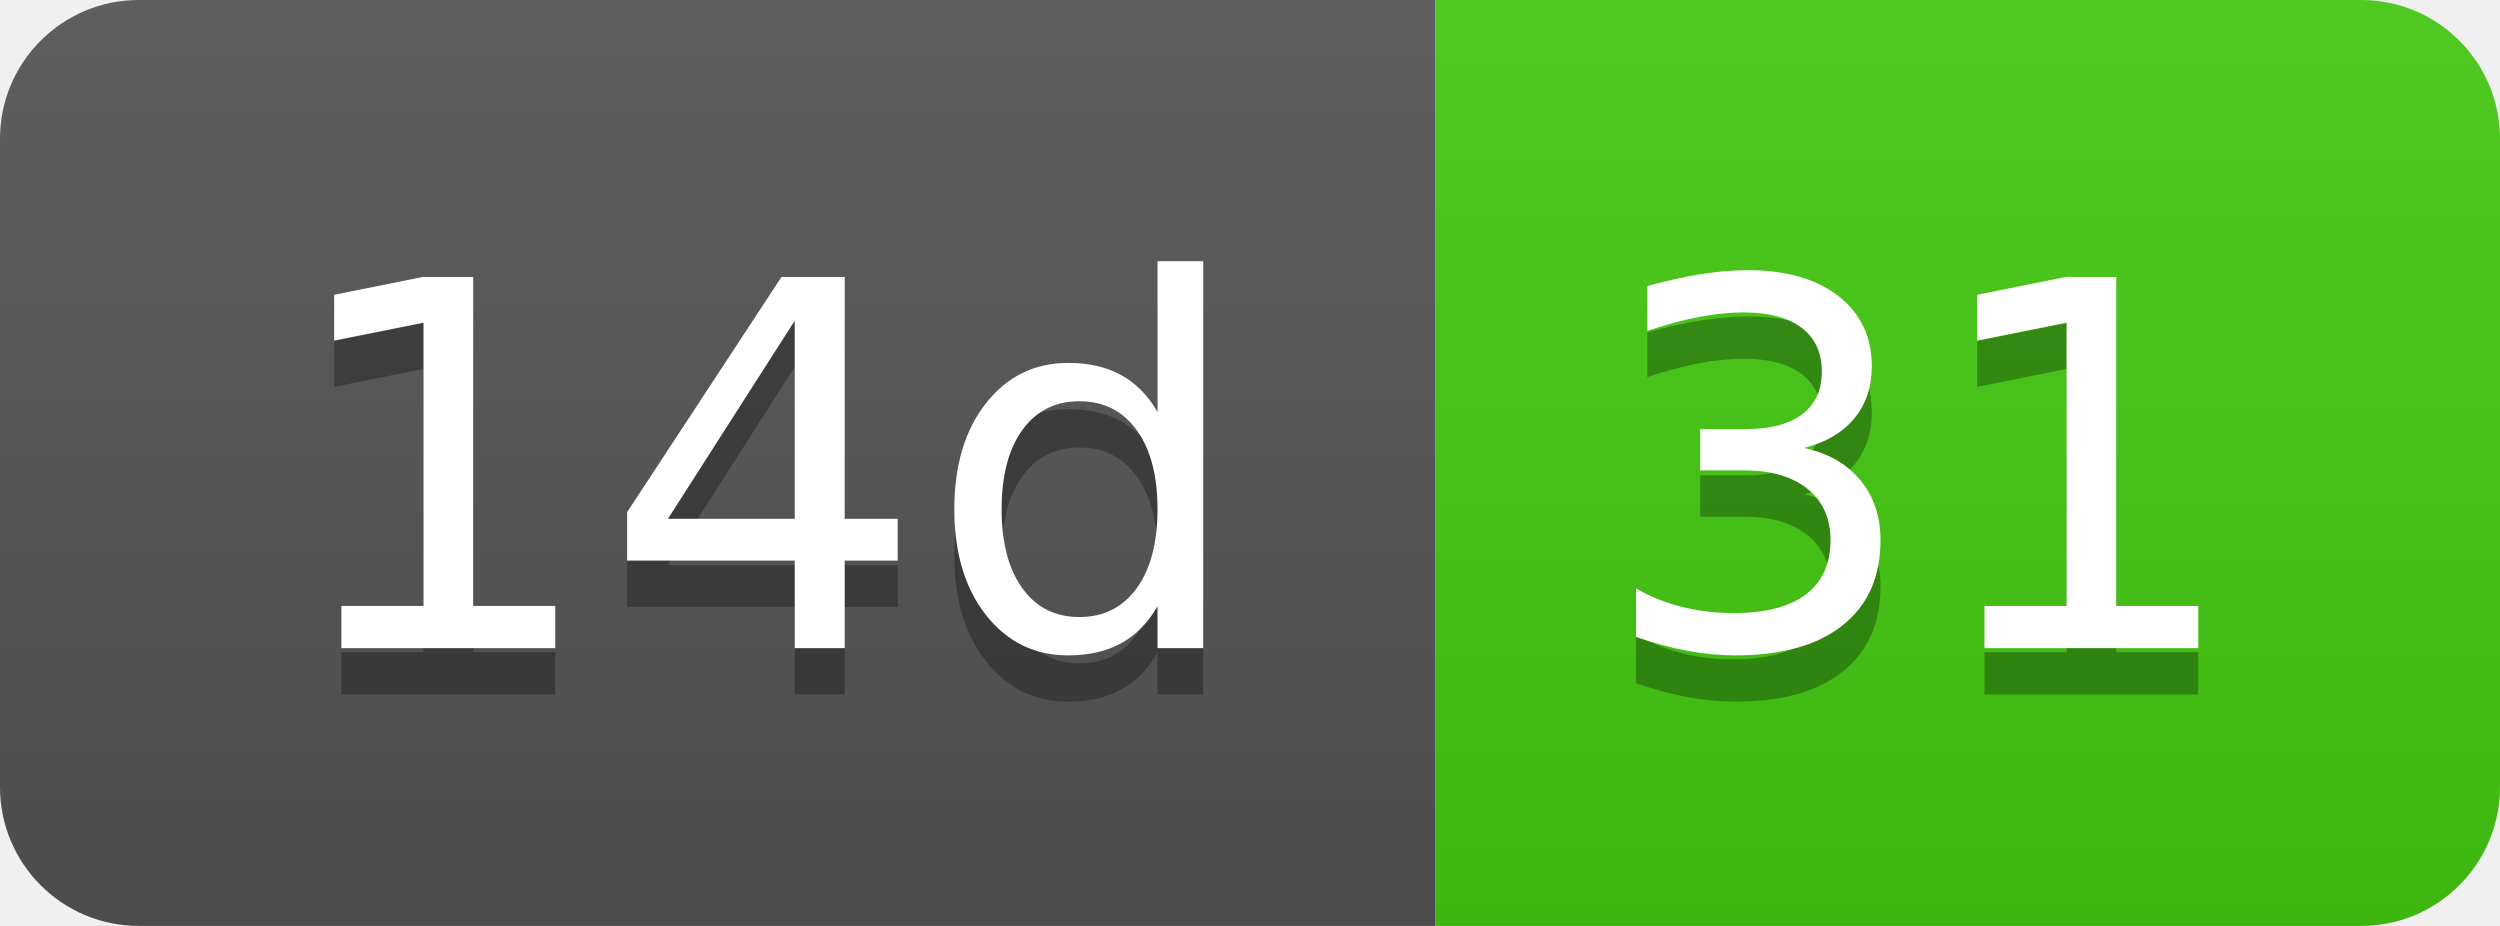
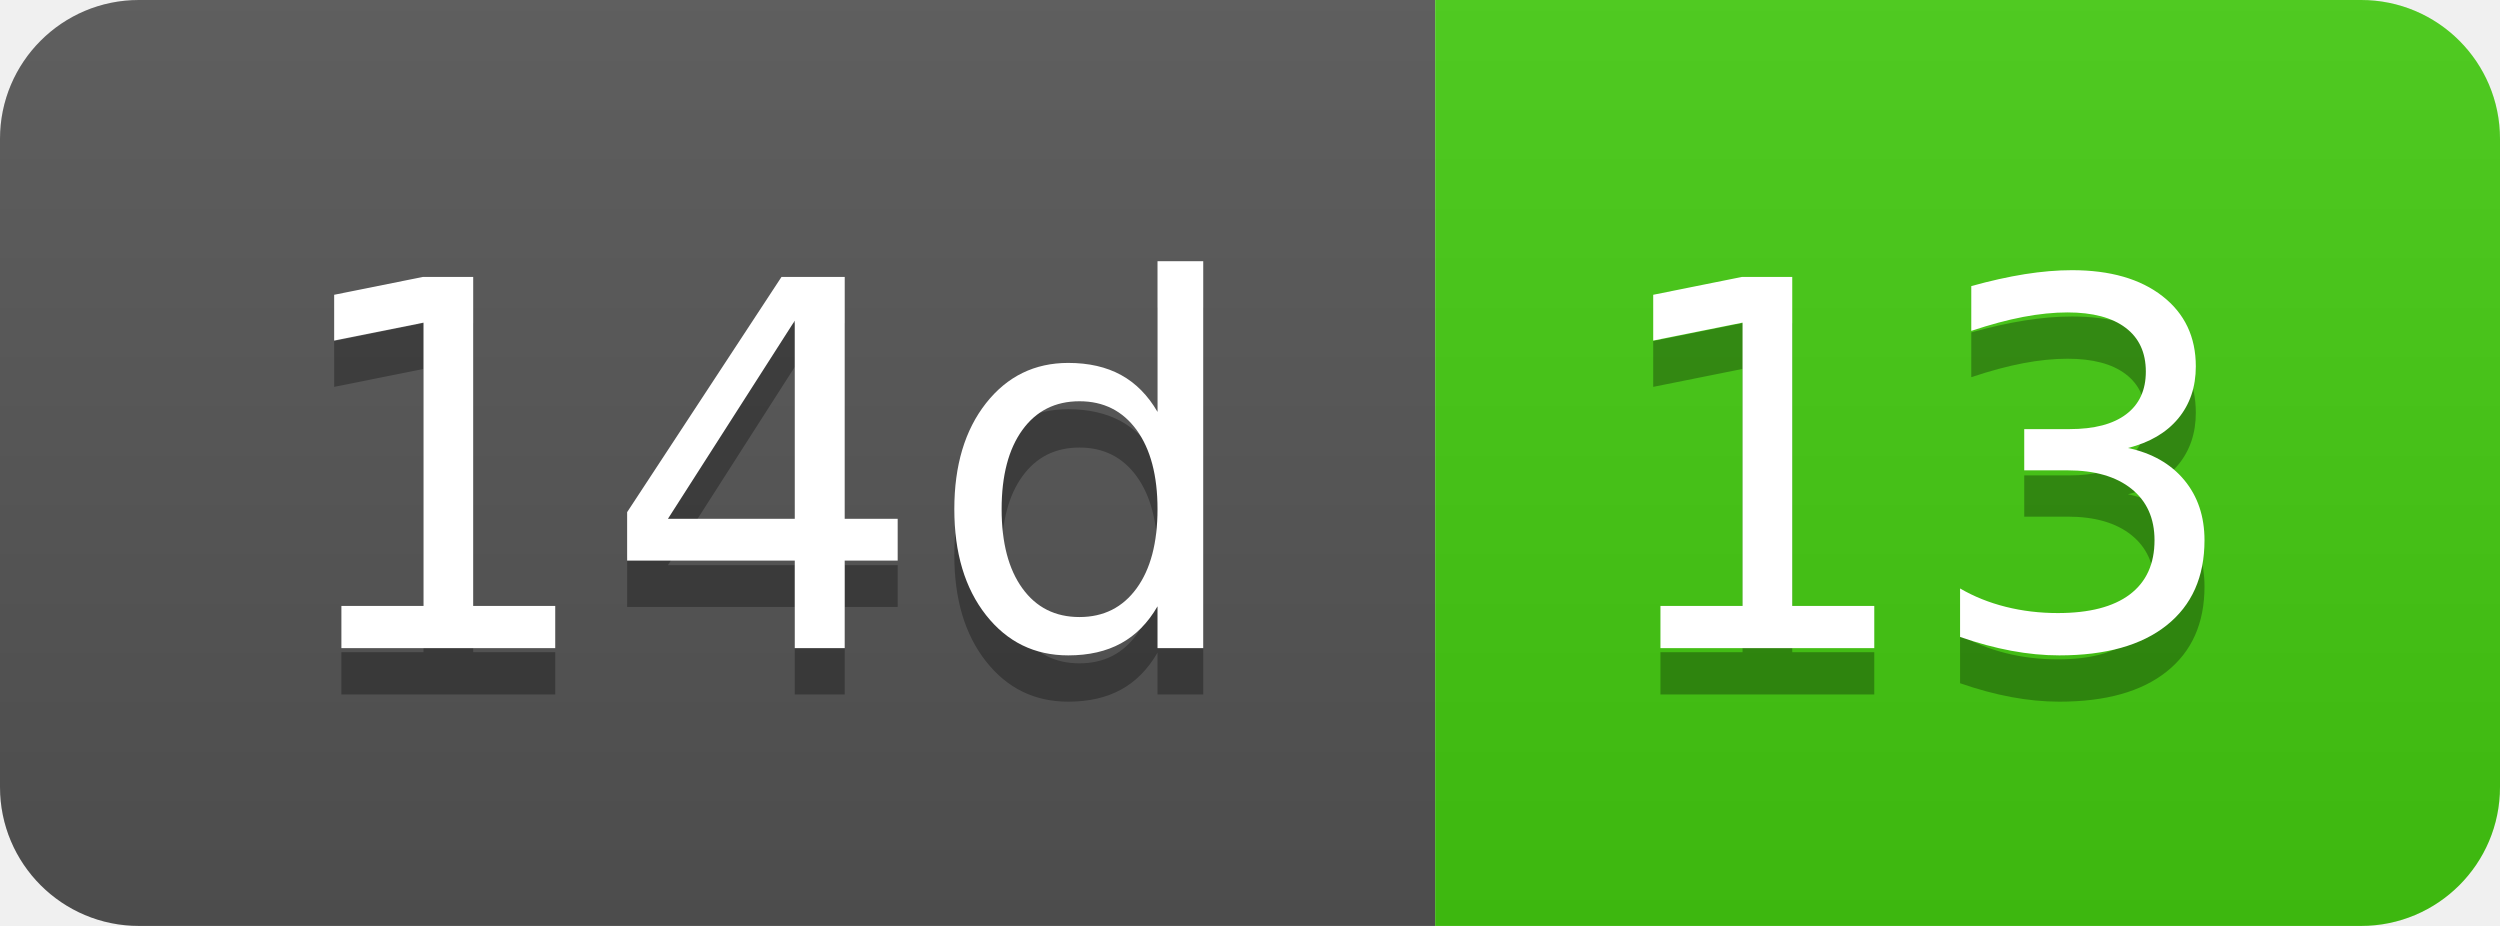
- <svg xmlns="http://www.w3.org/2000/svg" width="54" height="20" role="img" aria-label="14d: 31">
+ <svg xmlns="http://www.w3.org/2000/svg" width="54" height="20" role="img" aria-label="14d: 13">
  <linearGradient id="s" x2="0" y2="100%">
    <stop offset="0" stop-color="#bbb" stop-opacity=".1" />
    <stop offset="1" stop-opacity=".1" />
  </linearGradient>
  <clipPath id="r">
    <rect width="54" height="20" rx="3" fill="#fff" />
  </clipPath>
  <g clip-path="url(#r)">
    <rect width="31" height="20" fill="#555" />
    <rect x="31" width="23" height="20" fill="#4c1" />
    <rect width="54" height="20" fill="url(#s)" />
  </g>
  <g fill="#fff" text-anchor="middle" font-family="Verdana,Geneva,DejaVu Sans,sans-serif" text-rendering="geometricPrecision" font-size="110">
    <text aria-hidden="true" x="165" y="150" fill="#010101" fill-opacity=".3" transform="scale(.1)" textLength="210">14d</text>
    <text x="165" y="140" transform="scale(.1)" fill="#fff" textLength="210">14d</text>
-     <text aria-hidden="true" x="415" y="150" fill="#010101" fill-opacity=".3" transform="scale(.1)" textLength="130">31</text>
-     <text x="415" y="140" transform="scale(.1)" fill="#fff" textLength="130">31</text>
+     <text aria-hidden="true" x="415" y="150" fill="#010101" fill-opacity=".3" transform="scale(.1)" textLength="130">13</text>
+     <text x="415" y="140" transform="scale(.1)" fill="#fff" textLength="130">13</text>
  </g>
</svg>
